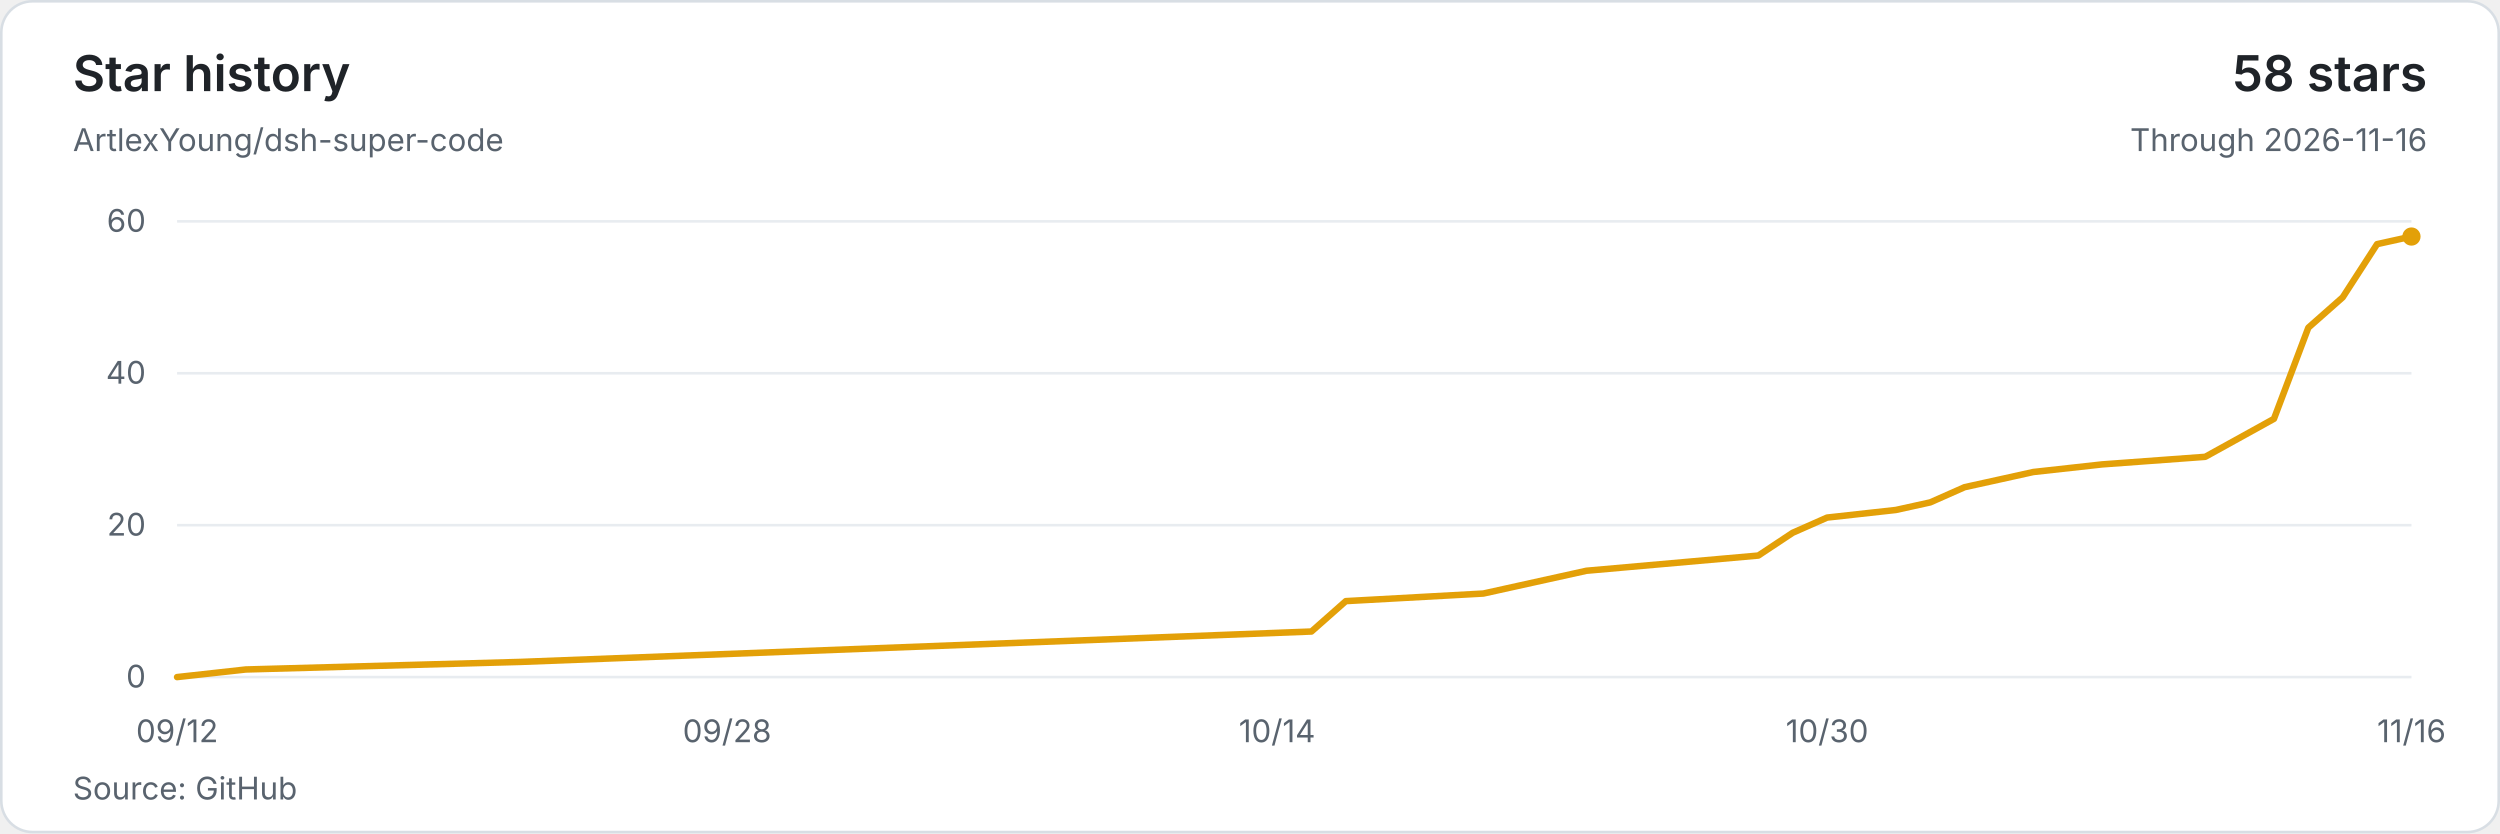
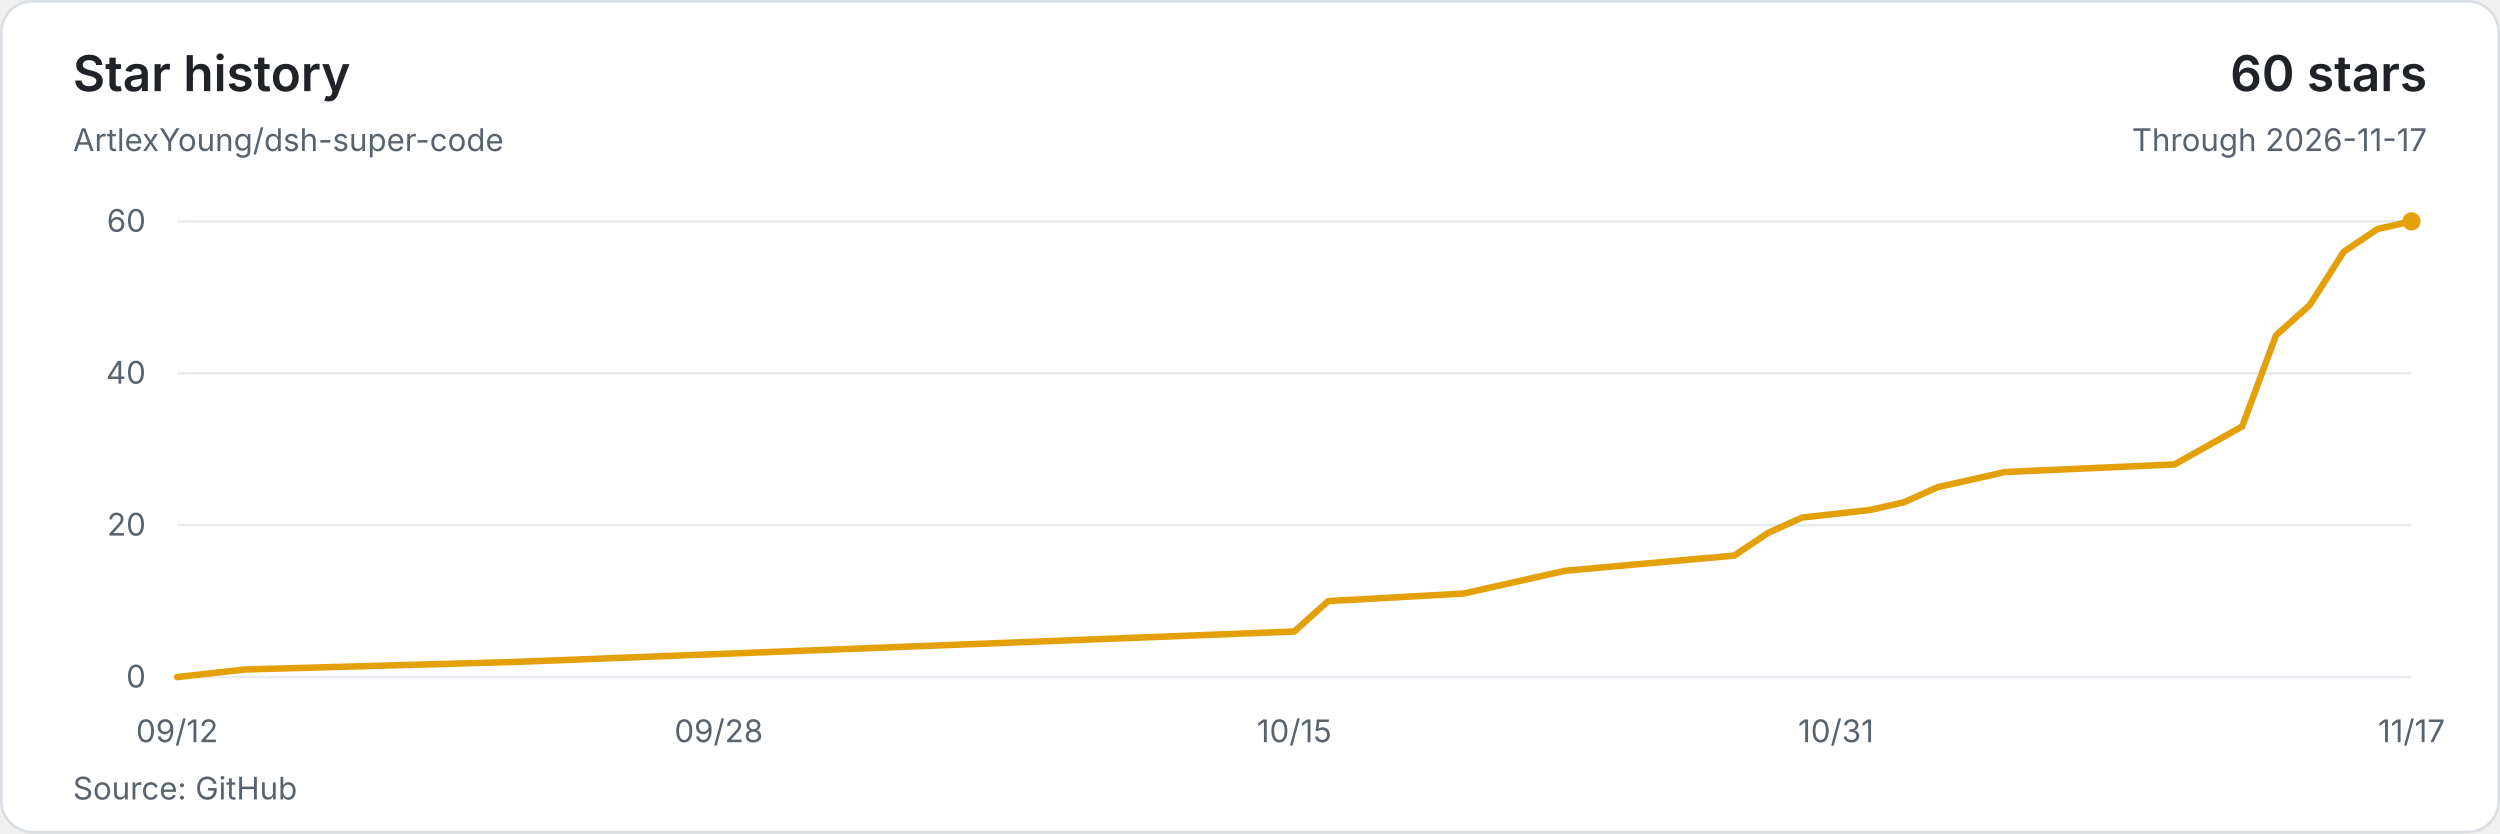
<svg xmlns="http://www.w3.org/2000/svg" width="960" height="320" viewBox="0 0 960 320" role="img" aria-labelledby="title description">
  <style>text{font-family:system-ui,-apple-system,BlinkMacSystemFont,'Segoe UI',sans-serif;font-size:12px;fill:#59636e;font-variant-numeric:tabular-nums}</style>
  <rect x=".5" y=".5" width="959" height="319" rx="12" fill="#ffffff" stroke="#d8dee4" />
  <text x="28" y="35" style="font-size:19px;font-weight:600;fill:#1f2328">Star history</text>
  <text x="28" y="58">ArtlexYoung/dsh-super-code</text>
-   <text x="932" y="35" text-anchor="end" style="font-size:19px;font-weight:600;fill:#1f2328">58 stars</text>
-   <text x="932" y="58" text-anchor="end">Through 2026-11-16</text>
+   <text x="932" y="35" text-anchor="end" style="font-size:19px;font-weight:600;fill:#1f2328">60 stars</text>
+   <text x="932" y="58" text-anchor="end">Through 2026-11-17</text>
  <path d="M68 260H926" stroke="#e8ecf0" />
  <text x="56" y="264" text-anchor="end">0</text>
  <path d="M68 201.67H926" stroke="#e8ecf0" />
  <text x="56" y="205.67" text-anchor="end">20</text>
  <path d="M68 143.33H926" stroke="#e8ecf0" />
  <text x="56" y="147.33" text-anchor="end">40</text>
  <path d="M68 85H926" stroke="#e8ecf0" />
  <text x="56" y="89" text-anchor="end">60</text>
-   <polyline points="68,260 94.4,257.08 200,254.17 503.6,242.5 516.8,230.83 569.6,227.92 582.8,225 609.2,219.17 675.2,213.33 688.4,204.58 701.6,198.75 728,195.83 741.2,192.92 754.4,187.08 767.6,184.17 780.8,181.25 807.2,178.33 846.8,175.42 873.2,160.83 886.4,125.83 899.6,114.17 912.8,93.75 926,90.83" fill="none" stroke="#e3a008" stroke-width="2.5" stroke-linejoin="round" stroke-linecap="round" />
-   <circle cx="926" cy="90.83" r="3.5" fill="#e3a008" />
+   <polyline points="68,260 94,257.08 198,254.17 497,242.5 510,230.83 562,227.92 575,225 601,219.17 666,213.33 679,204.58 692,198.75 718,195.83 731,192.92 744,187.08 757,184.17 770,181.25 835,178.33 861,163.75 874,128.75 887,117.08 900,96.67 913,87.92 926,85" fill="none" stroke="#e3a008" stroke-width="2.5" stroke-linejoin="round" stroke-linecap="round" />
+   <circle cx="926" cy="85" r="3.5" fill="#e3a008" />
  <text x="68" y="285" text-anchor="middle">09/12</text>
-   <text x="279.2" y="285" text-anchor="middle">09/28</text>
-   <text x="490.4" y="285" text-anchor="middle">10/14</text>
-   <text x="701.6" y="285" text-anchor="middle">10/30</text>
-   <text x="926" y="285" text-anchor="middle">11/16</text>
+   <text x="276" y="285" text-anchor="middle">09/28</text>
+   <text x="497" y="285" text-anchor="middle">10/15</text>
+   <text x="705" y="285" text-anchor="middle">10/31</text>
+   <text x="926" y="285" text-anchor="middle">11/17</text>
  <text x="28" y="307">Source: GitHub</text>
</svg>
